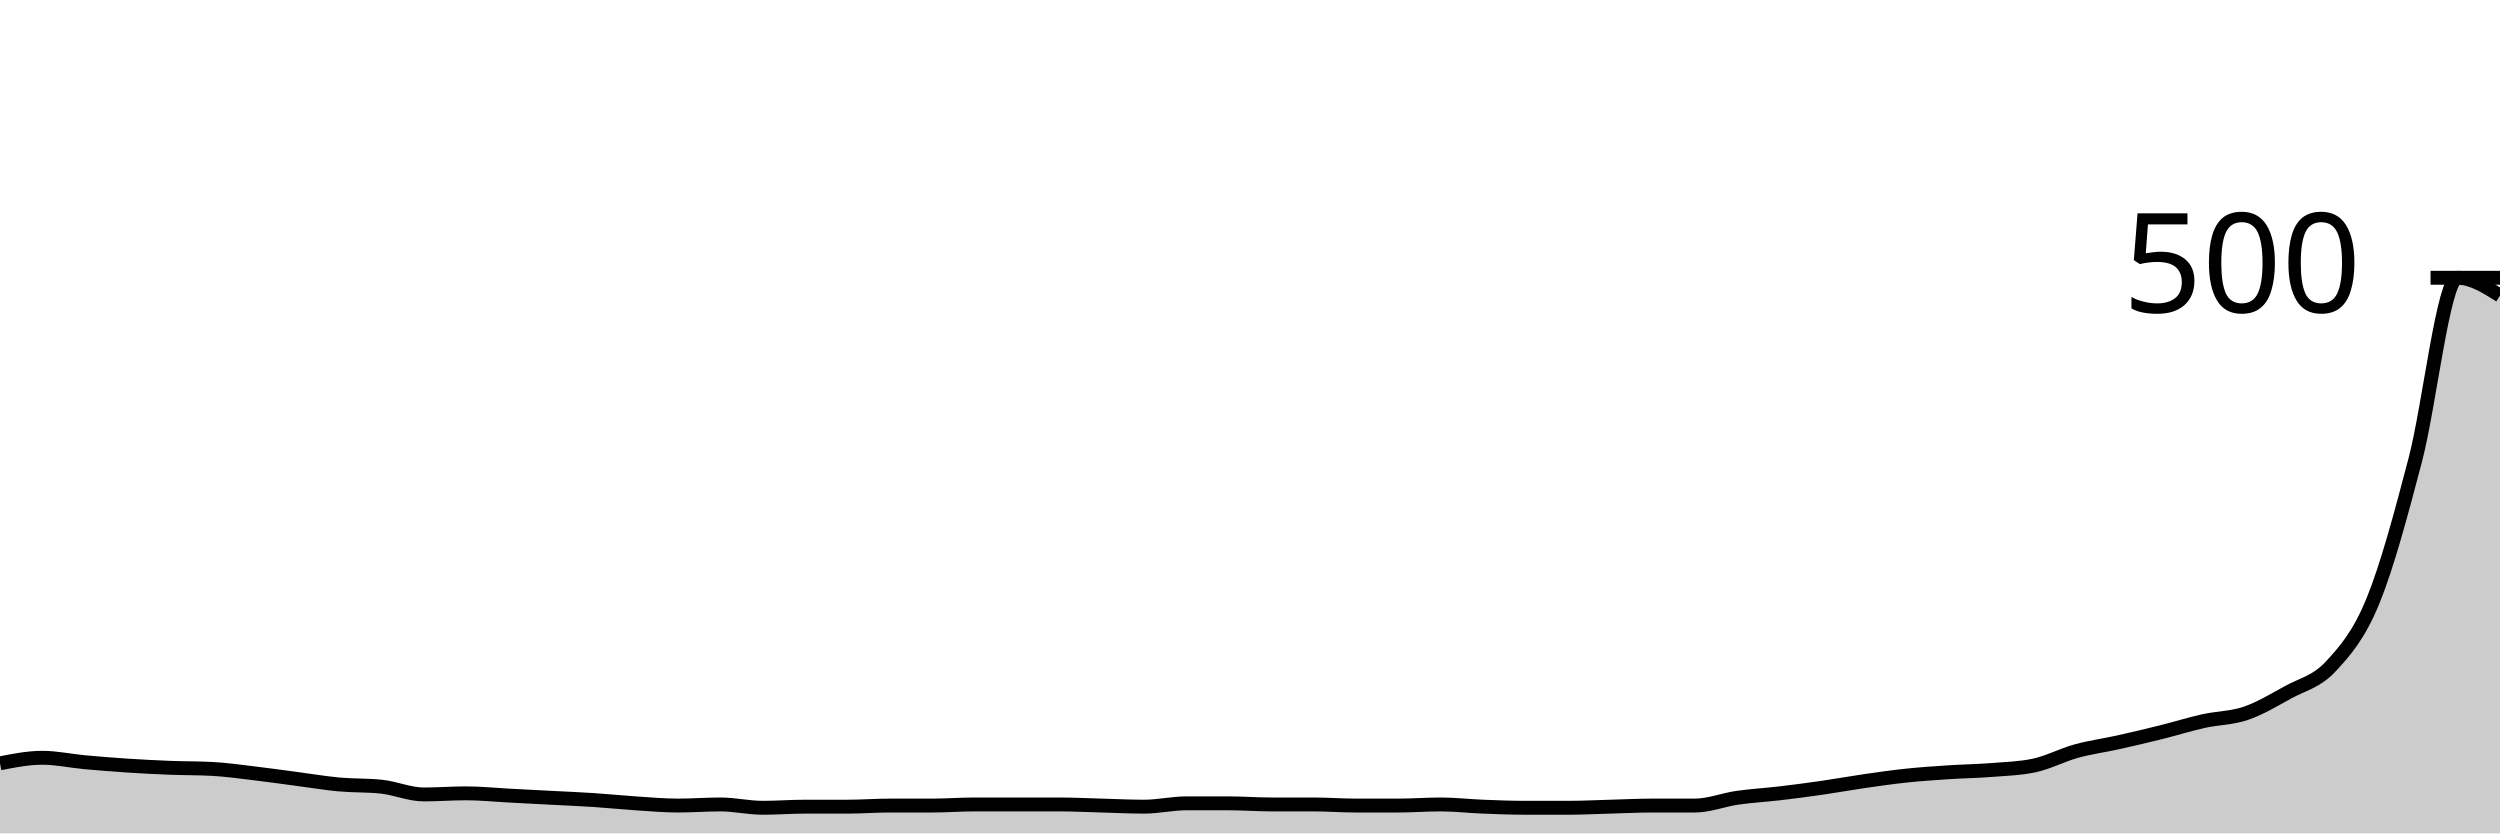
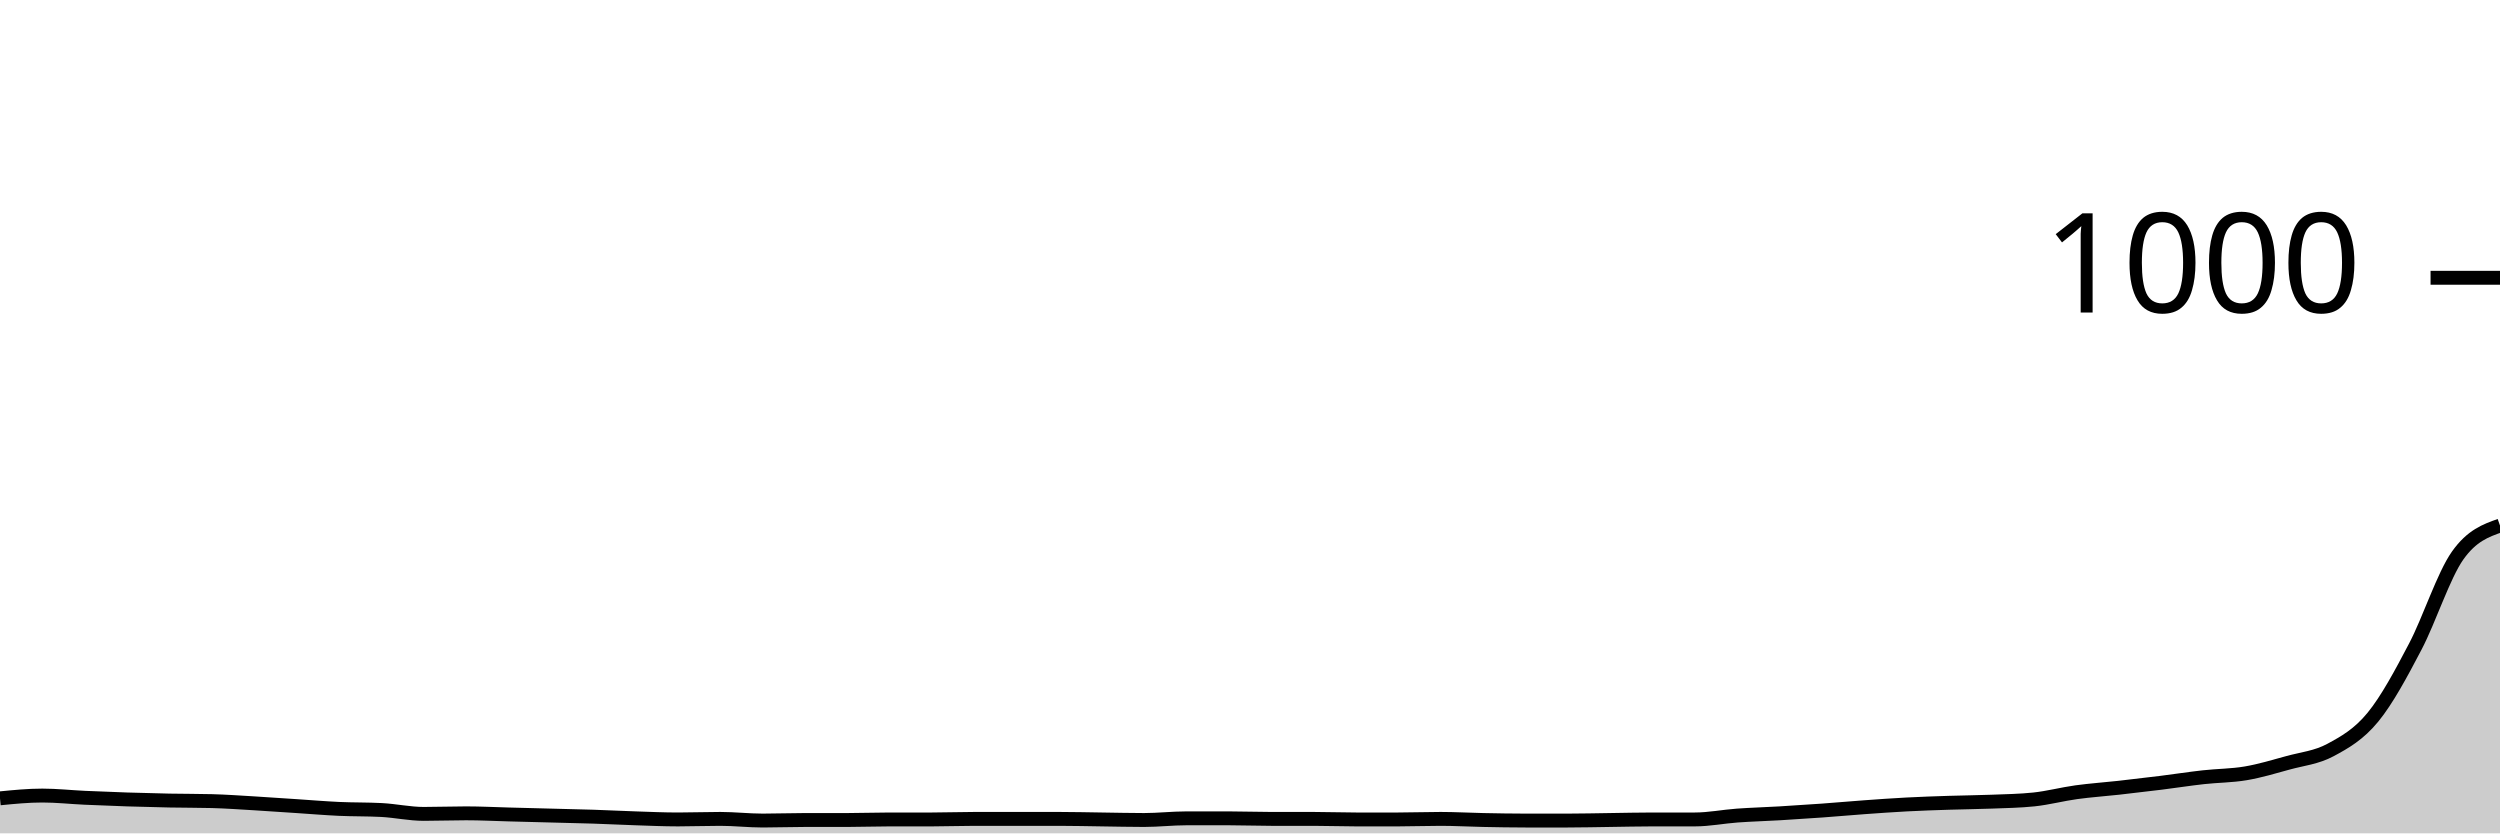
<svg xmlns="http://www.w3.org/2000/svg" viewBox="0 0 180 60">
  <g transform="translate(0,20)">
-     <path class="area" fill="rgba(0, 0, 0, 0.2)" d="M0,34.96C1.017,34.76,2.034,34.56,3.051,34.56C4.068,34.56,5.085,34.787,6.102,34.88C7.119,34.973,8.136,35.053,9.153,35.12C10.169,35.187,11.186,35.24,12.203,35.28C13.22,35.32,14.237,35.307,15.254,35.36C16.271,35.413,17.288,35.56,18.305,35.68C19.322,35.8,20.339,35.947,21.356,36.08C22.373,36.213,23.39,36.387,24.407,36.48C25.424,36.573,26.441,36.533,27.458,36.64C28.475,36.747,29.492,37.2,30.508,37.2C31.525,37.2,32.542,37.12,33.559,37.12C34.576,37.12,35.593,37.227,36.61,37.28C37.627,37.333,38.644,37.387,39.661,37.44C40.678,37.493,41.695,37.533,42.712,37.6C43.729,37.667,44.746,37.773,45.763,37.84C46.78,37.907,47.797,38,48.814,38C49.831,38,50.847,37.92,51.864,37.92C52.881,37.92,53.898,38.16,54.915,38.16C55.932,38.16,56.949,38.08,57.966,38.08C58.983,38.08,60,38.08,61.017,38.08C62.034,38.08,63.051,38,64.068,38C65.085,38,66.102,38,67.119,38C68.136,38,69.153,37.92,70.169,37.92C71.186,37.92,72.203,37.92,73.22,37.92C74.237,37.92,75.254,37.92,76.271,37.92C77.288,37.92,78.305,37.973,79.322,38C80.339,38.027,81.356,38.08,82.373,38.08C83.39,38.08,84.407,37.84,85.424,37.84C86.441,37.84,87.458,37.84,88.475,37.84C89.492,37.84,90.508,37.92,91.525,37.92C92.542,37.92,93.559,37.92,94.576,37.92C95.593,37.92,96.61,38,97.627,38C98.644,38,99.661,38,100.678,38C101.695,38,102.712,37.92,103.729,37.92C104.746,37.92,105.763,38.04,106.78,38.08C107.797,38.12,108.814,38.16,109.831,38.16C110.847,38.16,111.864,38.16,112.881,38.16C113.898,38.16,114.915,38.107,115.932,38.08C116.949,38.053,117.966,38,118.983,38C120,38,121.017,38,122.034,38C123.051,38,124.068,37.587,125.085,37.44C126.102,37.293,127.119,37.24,128.136,37.12C129.153,37,130.169,36.867,131.186,36.72C132.203,36.573,133.22,36.387,134.237,36.24C135.254,36.093,136.271,35.947,137.288,35.84C138.305,35.733,139.322,35.667,140.339,35.6C141.356,35.533,142.373,35.52,143.39,35.44C144.407,35.36,145.424,35.333,146.441,35.12C147.458,34.907,148.475,34.36,149.492,34.08C150.508,33.8,151.525,33.667,152.542,33.44C153.559,33.213,154.576,32.973,155.593,32.72C156.61,32.467,157.627,32.147,158.644,31.92C159.661,31.693,160.678,31.707,161.695,31.36C162.712,31.013,163.729,30.4,164.746,29.84C165.763,29.28,166.78,29.093,167.797,28C168.814,26.907,169.831,25.76,170.847,23.28C171.864,20.8,172.881,17,173.898,13.12C174.915,9.24,175.932,0,176.949,0C177.966,0,178.983,0.64,180,1.28L180,40C178.983,40,177.966,40,176.949,40C175.932,40,174.915,40,173.898,40C172.881,40,171.864,40,170.847,40C169.831,40,168.814,40,167.797,40C166.78,40,165.763,40,164.746,40C163.729,40,162.712,40,161.695,40C160.678,40,159.661,40,158.644,40C157.627,40,156.61,40,155.593,40C154.576,40,153.559,40,152.542,40C151.525,40,150.508,40,149.492,40C148.475,40,147.458,40,146.441,40C145.424,40,144.407,40,143.39,40C142.373,40,141.356,40,140.339,40C139.322,40,138.305,40,137.288,40C136.271,40,135.254,40,134.237,40C133.22,40,132.203,40,131.186,40C130.169,40,129.153,40,128.136,40C127.119,40,126.102,40,125.085,40C124.068,40,123.051,40,122.034,40C121.017,40,120,40,118.983,40C117.966,40,116.949,40,115.932,40C114.915,40,113.898,40,112.881,40C111.864,40,110.847,40,109.831,40C108.814,40,107.797,40,106.78,40C105.763,40,104.746,40,103.729,40C102.712,40,101.695,40,100.678,40C99.661,40,98.644,40,97.627,40C96.61,40,95.593,40,94.576,40C93.559,40,92.542,40,91.525,40C90.508,40,89.492,40,88.475,40C87.458,40,86.441,40,85.424,40C84.407,40,83.39,40,82.373,40C81.356,40,80.339,40,79.322,40C78.305,40,77.288,40,76.271,40C75.254,40,74.237,40,73.22,40C72.203,40,71.186,40,70.169,40C69.153,40,68.136,40,67.119,40C66.102,40,65.085,40,64.068,40C63.051,40,62.034,40,61.017,40C60,40,58.983,40,57.966,40C56.949,40,55.932,40,54.915,40C53.898,40,52.881,40,51.864,40C50.847,40,49.831,40,48.814,40C47.797,40,46.78,40,45.763,40C44.746,40,43.729,40,42.712,40C41.695,40,40.678,40,39.661,40C38.644,40,37.627,40,36.61,40C35.593,40,34.576,40,33.559,40C32.542,40,31.525,40,30.508,40C29.492,40,28.475,40,27.458,40C26.441,40,25.424,40,24.407,40C23.39,40,22.373,40,21.356,40C20.339,40,19.322,40,18.305,40C17.288,40,16.271,40,15.254,40C14.237,40,13.22,40,12.203,40C11.186,40,10.169,40,9.153,40C8.136,40,7.119,40,6.102,40C5.085,40,4.068,40,3.051,40C2.034,40,1.017,40,0,40Z" />
-     <path class="line" stroke="black" fill="none" d="M0,34.96C1.017,34.76,2.034,34.56,3.051,34.56C4.068,34.56,5.085,34.787,6.102,34.88C7.119,34.973,8.136,35.053,9.153,35.12C10.169,35.187,11.186,35.24,12.203,35.28C13.22,35.32,14.237,35.307,15.254,35.36C16.271,35.413,17.288,35.56,18.305,35.68C19.322,35.8,20.339,35.947,21.356,36.08C22.373,36.213,23.39,36.387,24.407,36.48C25.424,36.573,26.441,36.533,27.458,36.64C28.475,36.747,29.492,37.2,30.508,37.2C31.525,37.2,32.542,37.12,33.559,37.12C34.576,37.12,35.593,37.227,36.61,37.28C37.627,37.333,38.644,37.387,39.661,37.44C40.678,37.493,41.695,37.533,42.712,37.6C43.729,37.667,44.746,37.773,45.763,37.84C46.78,37.907,47.797,38,48.814,38C49.831,38,50.847,37.92,51.864,37.92C52.881,37.92,53.898,38.16,54.915,38.16C55.932,38.16,56.949,38.08,57.966,38.08C58.983,38.08,60,38.08,61.017,38.08C62.034,38.08,63.051,38,64.068,38C65.085,38,66.102,38,67.119,38C68.136,38,69.153,37.92,70.169,37.92C71.186,37.92,72.203,37.92,73.22,37.92C74.237,37.92,75.254,37.92,76.271,37.92C77.288,37.92,78.305,37.973,79.322,38C80.339,38.027,81.356,38.08,82.373,38.08C83.39,38.08,84.407,37.84,85.424,37.84C86.441,37.84,87.458,37.84,88.475,37.84C89.492,37.84,90.508,37.92,91.525,37.92C92.542,37.92,93.559,37.92,94.576,37.92C95.593,37.92,96.61,38,97.627,38C98.644,38,99.661,38,100.678,38C101.695,38,102.712,37.92,103.729,37.92C104.746,37.92,105.763,38.04,106.78,38.08C107.797,38.12,108.814,38.16,109.831,38.16C110.847,38.16,111.864,38.16,112.881,38.16C113.898,38.16,114.915,38.107,115.932,38.08C116.949,38.053,117.966,38,118.983,38C120,38,121.017,38,122.034,38C123.051,38,124.068,37.587,125.085,37.44C126.102,37.293,127.119,37.24,128.136,37.12C129.153,37,130.169,36.867,131.186,36.72C132.203,36.573,133.22,36.387,134.237,36.24C135.254,36.093,136.271,35.947,137.288,35.84C138.305,35.733,139.322,35.667,140.339,35.6C141.356,35.533,142.373,35.52,143.39,35.44C144.407,35.36,145.424,35.333,146.441,35.12C147.458,34.907,148.475,34.36,149.492,34.08C150.508,33.8,151.525,33.667,152.542,33.44C153.559,33.213,154.576,32.973,155.593,32.72C156.61,32.467,157.627,32.147,158.644,31.92C159.661,31.693,160.678,31.707,161.695,31.36C162.712,31.013,163.729,30.4,164.746,29.84C165.763,29.28,166.78,29.093,167.797,28C168.814,26.907,169.831,25.76,170.847,23.28C171.864,20.8,172.881,17,173.898,13.12C174.915,9.24,175.932,0,176.949,0C177.966,0,178.983,0.64,180,1.28" />
+     <path class="area" fill="rgba(0, 0, 0, 0.2)" d="M0,37.48C1.017,37.38,2.034,37.28,3.051,37.28C4.068,37.28,5.085,37.393,6.102,37.44C7.119,37.487,8.136,37.527,9.153,37.56C10.169,37.593,11.186,37.62,12.203,37.64C13.22,37.66,14.237,37.653,15.254,37.68C16.271,37.707,17.288,37.78,18.305,37.84C19.322,37.9,20.339,37.973,21.356,38.04C22.373,38.107,23.39,38.193,24.407,38.24C25.424,38.287,26.441,38.267,27.458,38.32C28.475,38.373,29.492,38.6,30.508,38.6C31.525,38.6,32.542,38.56,33.559,38.56C34.576,38.56,35.593,38.613,36.61,38.64C37.627,38.667,38.644,38.693,39.661,38.72C40.678,38.747,41.695,38.767,42.712,38.8C43.729,38.833,44.746,38.887,45.763,38.92C46.78,38.953,47.797,39,48.814,39C49.831,39,50.847,38.96,51.864,38.96C52.881,38.96,53.898,39.08,54.915,39.08C55.932,39.08,56.949,39.04,57.966,39.04C58.983,39.04,60,39.04,61.017,39.04C62.034,39.04,63.051,39,64.068,39C65.085,39,66.102,39,67.119,39C68.136,39,69.153,38.96,70.169,38.96C71.186,38.96,72.203,38.96,73.22,38.96C74.237,38.96,75.254,38.96,76.271,38.96C77.288,38.96,78.305,38.987,79.322,39C80.339,39.013,81.356,39.04,82.373,39.04C83.39,39.04,84.407,38.92,85.424,38.92C86.441,38.92,87.458,38.92,88.475,38.92C89.492,38.92,90.508,38.96,91.525,38.96C92.542,38.96,93.559,38.96,94.576,38.96C95.593,38.96,96.61,39,97.627,39C98.644,39,99.661,39,100.678,39C101.695,39,102.712,38.96,103.729,38.96C104.746,38.96,105.763,39.02,106.78,39.04C107.797,39.06,108.814,39.08,109.831,39.08C110.847,39.08,111.864,39.08,112.881,39.08C113.898,39.08,114.915,39.053,115.932,39.04C116.949,39.027,117.966,39,118.983,39C120,39,121.017,39,122.034,39C123.051,39,124.068,38.793,125.085,38.72C126.102,38.647,127.119,38.62,128.136,38.56C129.153,38.5,130.169,38.433,131.186,38.36C132.203,38.287,133.22,38.193,134.237,38.12C135.254,38.047,136.271,37.973,137.288,37.92C138.305,37.867,139.322,37.833,140.339,37.8C141.356,37.767,142.373,37.76,143.39,37.72C144.407,37.68,145.424,37.667,146.441,37.56C147.458,37.453,148.475,37.18,149.492,37.04C150.508,36.9,151.525,36.833,152.542,36.72C153.559,36.607,154.576,36.487,155.593,36.36C156.61,36.233,157.627,36.073,158.644,35.96C159.661,35.847,160.678,35.853,161.695,35.68C162.712,35.507,163.729,35.2,164.746,34.92C165.763,34.64,166.78,34.547,167.797,34C168.814,33.453,169.831,32.88,170.847,31.64C171.864,30.4,172.881,28.5,173.898,26.56C174.915,24.62,175.932,21.44,176.949,20C177.966,18.56,178.983,18.2,180,17.84L180,40C178.983,40,177.966,40,176.949,40C175.932,40,174.915,40,173.898,40C172.881,40,171.864,40,170.847,40C169.831,40,168.814,40,167.797,40C166.78,40,165.763,40,164.746,40C163.729,40,162.712,40,161.695,40C160.678,40,159.661,40,158.644,40C157.627,40,156.61,40,155.593,40C154.576,40,153.559,40,152.542,40C151.525,40,150.508,40,149.492,40C148.475,40,147.458,40,146.441,40C145.424,40,144.407,40,143.39,40C142.373,40,141.356,40,140.339,40C139.322,40,138.305,40,137.288,40C136.271,40,135.254,40,134.237,40C133.22,40,132.203,40,131.186,40C130.169,40,129.153,40,128.136,40C127.119,40,126.102,40,125.085,40C124.068,40,123.051,40,122.034,40C121.017,40,120,40,118.983,40C117.966,40,116.949,40,115.932,40C114.915,40,113.898,40,112.881,40C111.864,40,110.847,40,109.831,40C108.814,40,107.797,40,106.78,40C105.763,40,104.746,40,103.729,40C102.712,40,101.695,40,100.678,40C99.661,40,98.644,40,97.627,40C96.61,40,95.593,40,94.576,40C93.559,40,92.542,40,91.525,40C90.508,40,89.492,40,88.475,40C87.458,40,86.441,40,85.424,40C84.407,40,83.39,40,82.373,40C81.356,40,80.339,40,79.322,40C78.305,40,77.288,40,76.271,40C75.254,40,74.237,40,73.22,40C72.203,40,71.186,40,70.169,40C69.153,40,68.136,40,67.119,40C66.102,40,65.085,40,64.068,40C63.051,40,62.034,40,61.017,40C60,40,58.983,40,57.966,40C56.949,40,55.932,40,54.915,40C53.898,40,52.881,40,51.864,40C50.847,40,49.831,40,48.814,40C47.797,40,46.78,40,45.763,40C44.746,40,43.729,40,42.712,40C41.695,40,40.678,40,39.661,40C38.644,40,37.627,40,36.61,40C35.593,40,34.576,40,33.559,40C32.542,40,31.525,40,30.508,40C29.492,40,28.475,40,27.458,40C26.441,40,25.424,40,24.407,40C23.39,40,22.373,40,21.356,40C20.339,40,19.322,40,18.305,40C17.288,40,16.271,40,15.254,40C14.237,40,13.22,40,12.203,40C11.186,40,10.169,40,9.153,40C8.136,40,7.119,40,6.102,40C5.085,40,4.068,40,3.051,40C2.034,40,1.017,40,0,40Z" />
+     <path class="line" stroke="black" fill="none" d="M0,37.48C1.017,37.38,2.034,37.28,3.051,37.28C4.068,37.28,5.085,37.393,6.102,37.44C7.119,37.487,8.136,37.527,9.153,37.56C10.169,37.593,11.186,37.62,12.203,37.64C13.22,37.66,14.237,37.653,15.254,37.68C16.271,37.707,17.288,37.78,18.305,37.84C19.322,37.9,20.339,37.973,21.356,38.04C22.373,38.107,23.39,38.193,24.407,38.24C25.424,38.287,26.441,38.267,27.458,38.32C28.475,38.373,29.492,38.6,30.508,38.6C31.525,38.6,32.542,38.56,33.559,38.56C34.576,38.56,35.593,38.613,36.61,38.64C37.627,38.667,38.644,38.693,39.661,38.72C40.678,38.747,41.695,38.767,42.712,38.8C43.729,38.833,44.746,38.887,45.763,38.92C46.78,38.953,47.797,39,48.814,39C49.831,39,50.847,38.96,51.864,38.96C52.881,38.96,53.898,39.08,54.915,39.08C55.932,39.08,56.949,39.04,57.966,39.04C58.983,39.04,60,39.04,61.017,39.04C62.034,39.04,63.051,39,64.068,39C65.085,39,66.102,39,67.119,39C68.136,39,69.153,38.96,70.169,38.96C71.186,38.96,72.203,38.96,73.22,38.96C74.237,38.96,75.254,38.96,76.271,38.96C77.288,38.96,78.305,38.987,79.322,39C80.339,39.013,81.356,39.04,82.373,39.04C83.39,39.04,84.407,38.92,85.424,38.92C86.441,38.92,87.458,38.92,88.475,38.92C89.492,38.92,90.508,38.96,91.525,38.96C92.542,38.96,93.559,38.96,94.576,38.96C95.593,38.96,96.61,39,97.627,39C98.644,39,99.661,39,100.678,39C101.695,39,102.712,38.96,103.729,38.96C104.746,38.96,105.763,39.02,106.78,39.04C107.797,39.06,108.814,39.08,109.831,39.08C110.847,39.08,111.864,39.08,112.881,39.08C113.898,39.08,114.915,39.053,115.932,39.04C116.949,39.027,117.966,39,118.983,39C120,39,121.017,39,122.034,39C123.051,39,124.068,38.793,125.085,38.72C126.102,38.647,127.119,38.62,128.136,38.56C129.153,38.5,130.169,38.433,131.186,38.36C132.203,38.287,133.22,38.193,134.237,38.12C135.254,38.047,136.271,37.973,137.288,37.92C138.305,37.867,139.322,37.833,140.339,37.8C141.356,37.767,142.373,37.76,143.39,37.72C144.407,37.68,145.424,37.667,146.441,37.56C147.458,37.453,148.475,37.18,149.492,37.04C150.508,36.9,151.525,36.833,152.542,36.72C153.559,36.607,154.576,36.487,155.593,36.36C156.61,36.233,157.627,36.073,158.644,35.96C159.661,35.847,160.678,35.853,161.695,35.68C162.712,35.507,163.729,35.2,164.746,34.92C165.763,34.64,166.78,34.547,167.797,34C168.814,33.453,169.831,32.88,170.847,31.64C171.864,30.4,172.881,28.5,173.898,26.56C174.915,24.62,175.932,21.44,176.949,20C177.966,18.56,178.983,18.2,180,17.84" />
    <path class="axis-ceiling" stroke-width="1" stroke="black" fill="none" d="M175,0L180,0" />
-     <text class="axis-ceiling-label" font-family="sans-serif" text-anchor="end" font-size="10px" x="170" y="2.5">500</text>
+     <text class="axis-ceiling-label" font-family="sans-serif" text-anchor="end" font-size="10px" x="170" y="2.5">1000</text>
  </g>
</svg>
